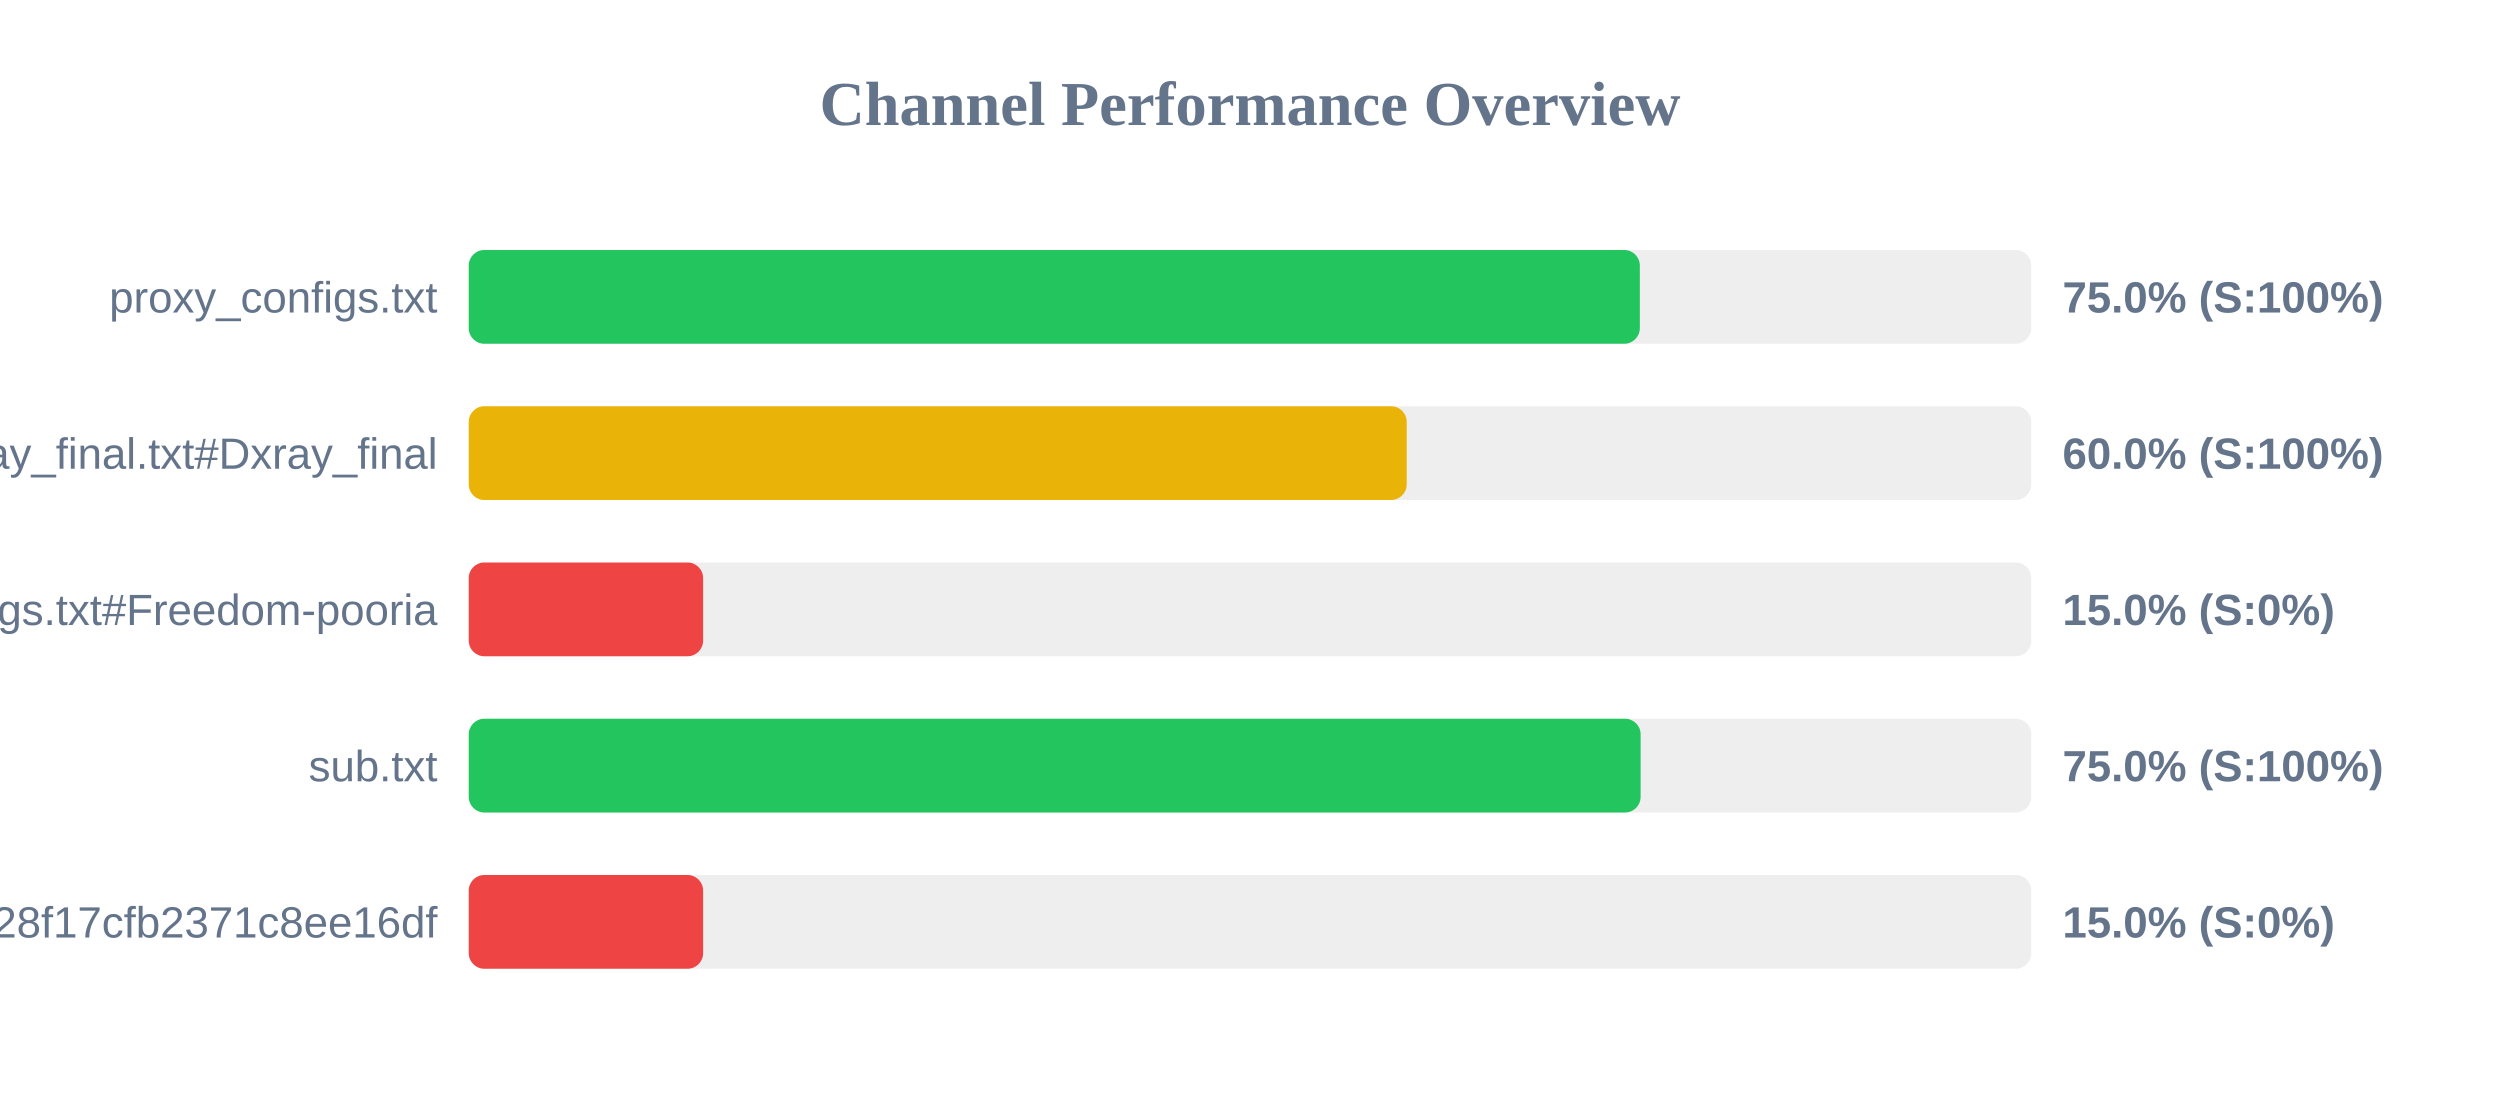
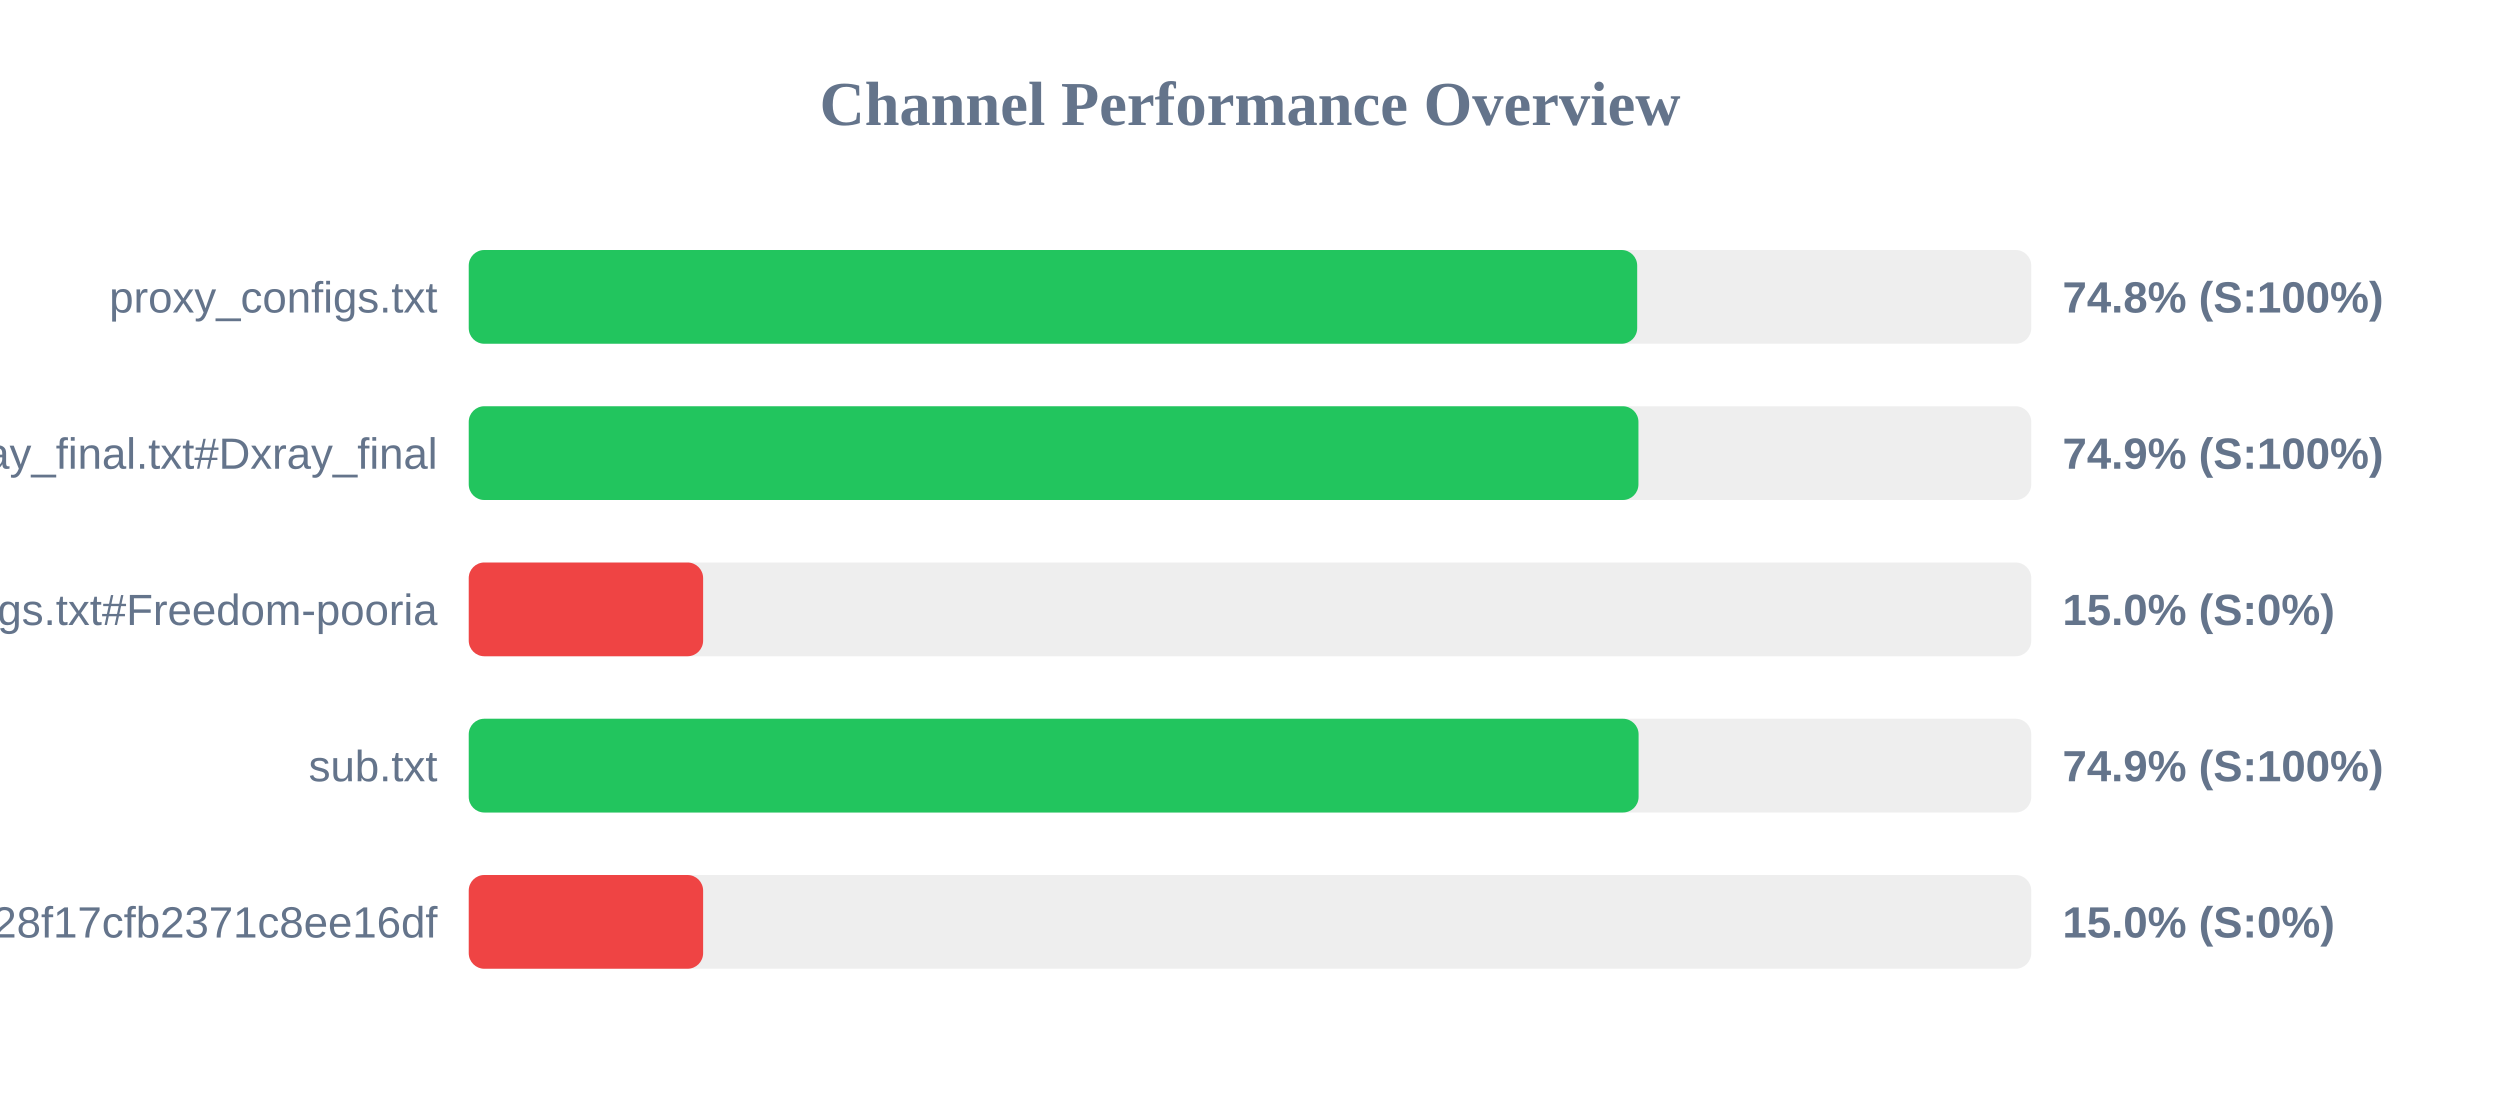
<svg xmlns="http://www.w3.org/2000/svg" width="800" height="350" version="1.1">
  <style>
        .row { font: 14px Arial; fill: #64748b; }
        .score { font: bold 14px Arial; fill: #64748b; }
    </style>
  <text x="400" y="40" text-anchor="middle" font-size="20px" font-weight="bold" fill="#64748b">Channel Performance Overview</text>
  <rect x="150" y="80" width="500" height="30" fill="#eee" rx="5" />
-   <rect x="150" y="80" width="374.75" height="30" fill="#22c55e" rx="5" />
+   <rect x="150" y="80" width="373.9" height="30" fill="#22c55e" rx="5" />
  <text x="140" y="100" text-anchor="end" class="row">proxy_configs.txt</text>
-   <text x="660" y="100" text-anchor="start" class="score">75.0% (S:100%)</text>
+   <text x="660" y="100" text-anchor="start" class="score">74.8% (S:100%)</text>
  <rect x="150" y="130" width="500" height="30" fill="#eee" rx="5" />
-   <rect x="150" y="130" width="300.15" height="30" fill="#eab308" rx="5" />
+   <rect x="150" y="130" width="374.3" height="30" fill="#22c55e" rx="5" />
  <text x="140" y="150" text-anchor="end" class="row">xray_final.txt#Dxray_final</text>
-   <text x="660" y="150" text-anchor="start" class="score">60.0% (S:100%)</text>
+   <text x="660" y="150" text-anchor="start" class="score">74.9% (S:100%)</text>
  <rect x="150" y="180" width="500" height="30" fill="#eee" rx="5" />
  <rect x="150" y="180" width="75.0" height="30" fill="#ef4444" rx="5" />
  <text x="140" y="200" text-anchor="end" class="row">v2ray_configs.txt#Freedom-pooria</text>
  <text x="660" y="200" text-anchor="start" class="score">15.0% (S:0%)</text>
  <rect x="150" y="230" width="500" height="30" fill="#eee" rx="5" />
-   <rect x="150" y="230" width="375.0" height="30" fill="#22c55e" rx="5" />
+   <rect x="150" y="230" width="374.35" height="30" fill="#22c55e" rx="5" />
  <text x="140" y="250" text-anchor="end" class="row">sub.txt</text>
-   <text x="660" y="250" text-anchor="start" class="score">75.0% (S:100%)</text>
+   <text x="660" y="250" text-anchor="start" class="score">74.9% (S:100%)</text>
  <rect x="150" y="280" width="500" height="30" fill="#eee" rx="5" />
  <rect x="150" y="280" width="75.0" height="30" fill="#ef4444" rx="5" />
  <text x="140" y="300" text-anchor="end" class="row">?token=fedfed7b41b828f17cfb2371c8ee16df</text>
  <text x="660" y="300" text-anchor="start" class="score">15.0% (S:0%)</text>
</svg>
